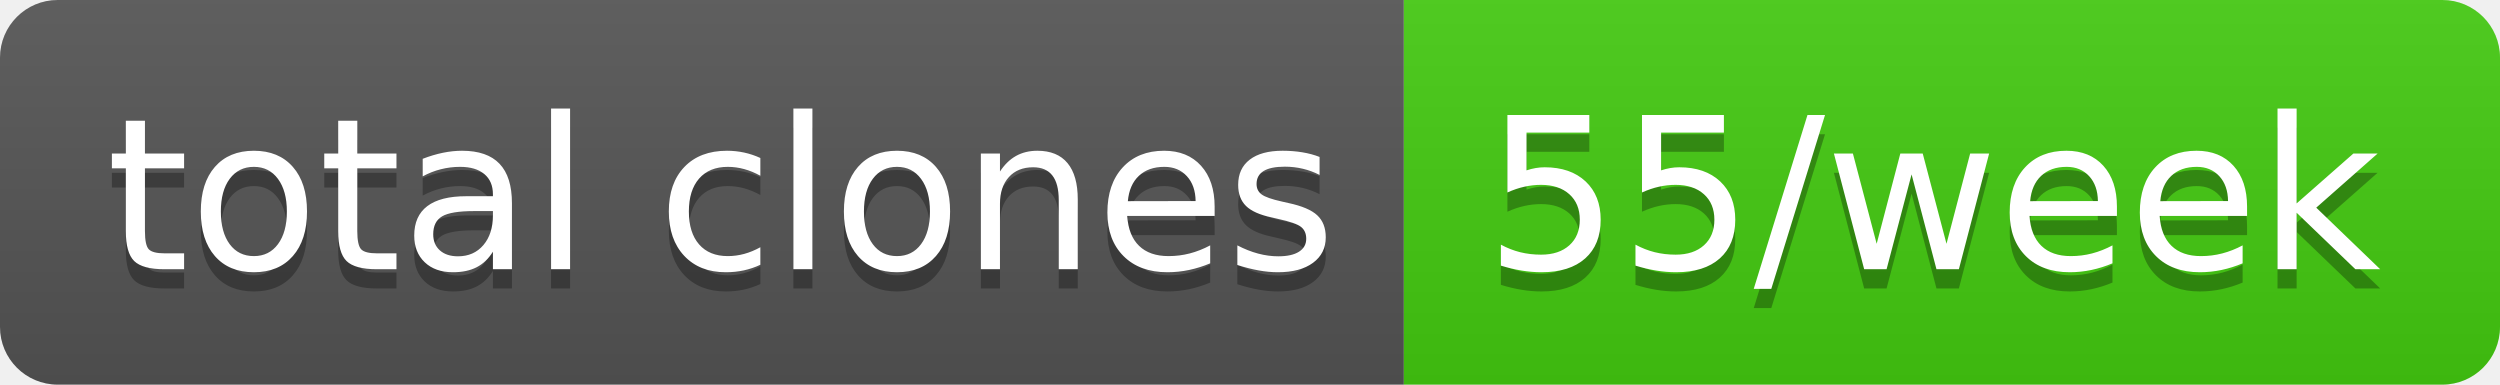
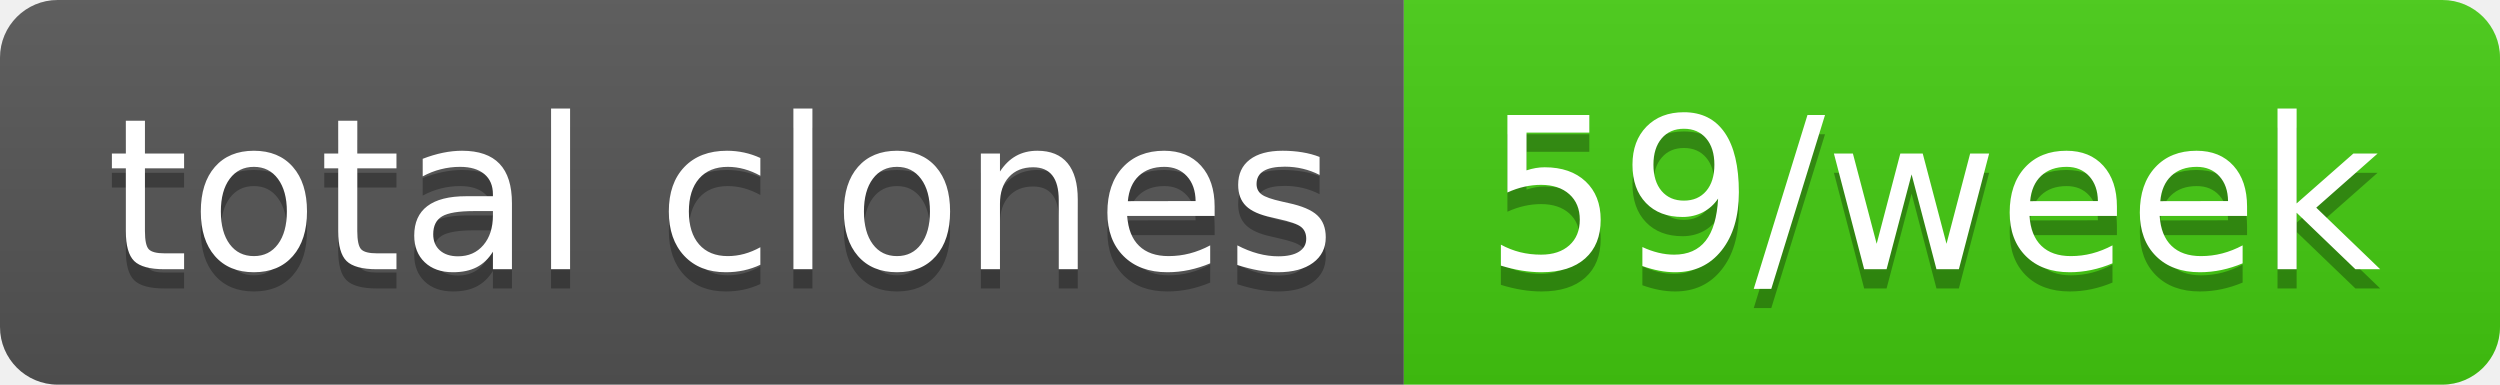
- <svg xmlns="http://www.w3.org/2000/svg" width="130" height="20" role="img" aria-label="total clones: 55/week">
+ <svg xmlns="http://www.w3.org/2000/svg" width="130" height="20" role="img" aria-label="total clones: 59/week">
  <linearGradient id="s" x2="0" y2="100%">
    <stop offset="0" stop-color="#bbb" stop-opacity=".1" />
    <stop offset="1" stop-opacity=".1" />
  </linearGradient>
  <clipPath id="r">
    <rect width="130" height="20" rx="3" fill="#fff" />
  </clipPath>
  <g clip-path="url(#r)">
    <rect width="73" height="20" fill="#555" />
    <rect x="73" width="57" height="20" fill="#4c1" />
    <rect width="130" height="20" fill="url(#s)" />
  </g>
  <g fill="#fff" text-anchor="middle" font-family="Verdana,Geneva,DejaVu Sans,sans-serif" text-rendering="geometricPrecision" font-size="110">
    <text aria-hidden="true" x="375" y="150" fill="#010101" fill-opacity=".3" transform="scale(.1)" textLength="630">total clones</text>
    <text x="375" y="140" transform="scale(.1)" fill="#fff" textLength="630">total clones</text>
-     <text aria-hidden="true" x="1005" y="150" fill="#010101" fill-opacity=".3" transform="scale(.1)" textLength="470">55/week</text>
-     <text x="1005" y="140" transform="scale(.1)" fill="#fff" textLength="470">55/week</text>
+     <text aria-hidden="true" x="1005" y="150" fill="#010101" fill-opacity=".3" transform="scale(.1)" textLength="470">59/week</text>
+     <text x="1005" y="140" transform="scale(.1)" fill="#fff" textLength="470">59/week</text>
  </g>
</svg>
